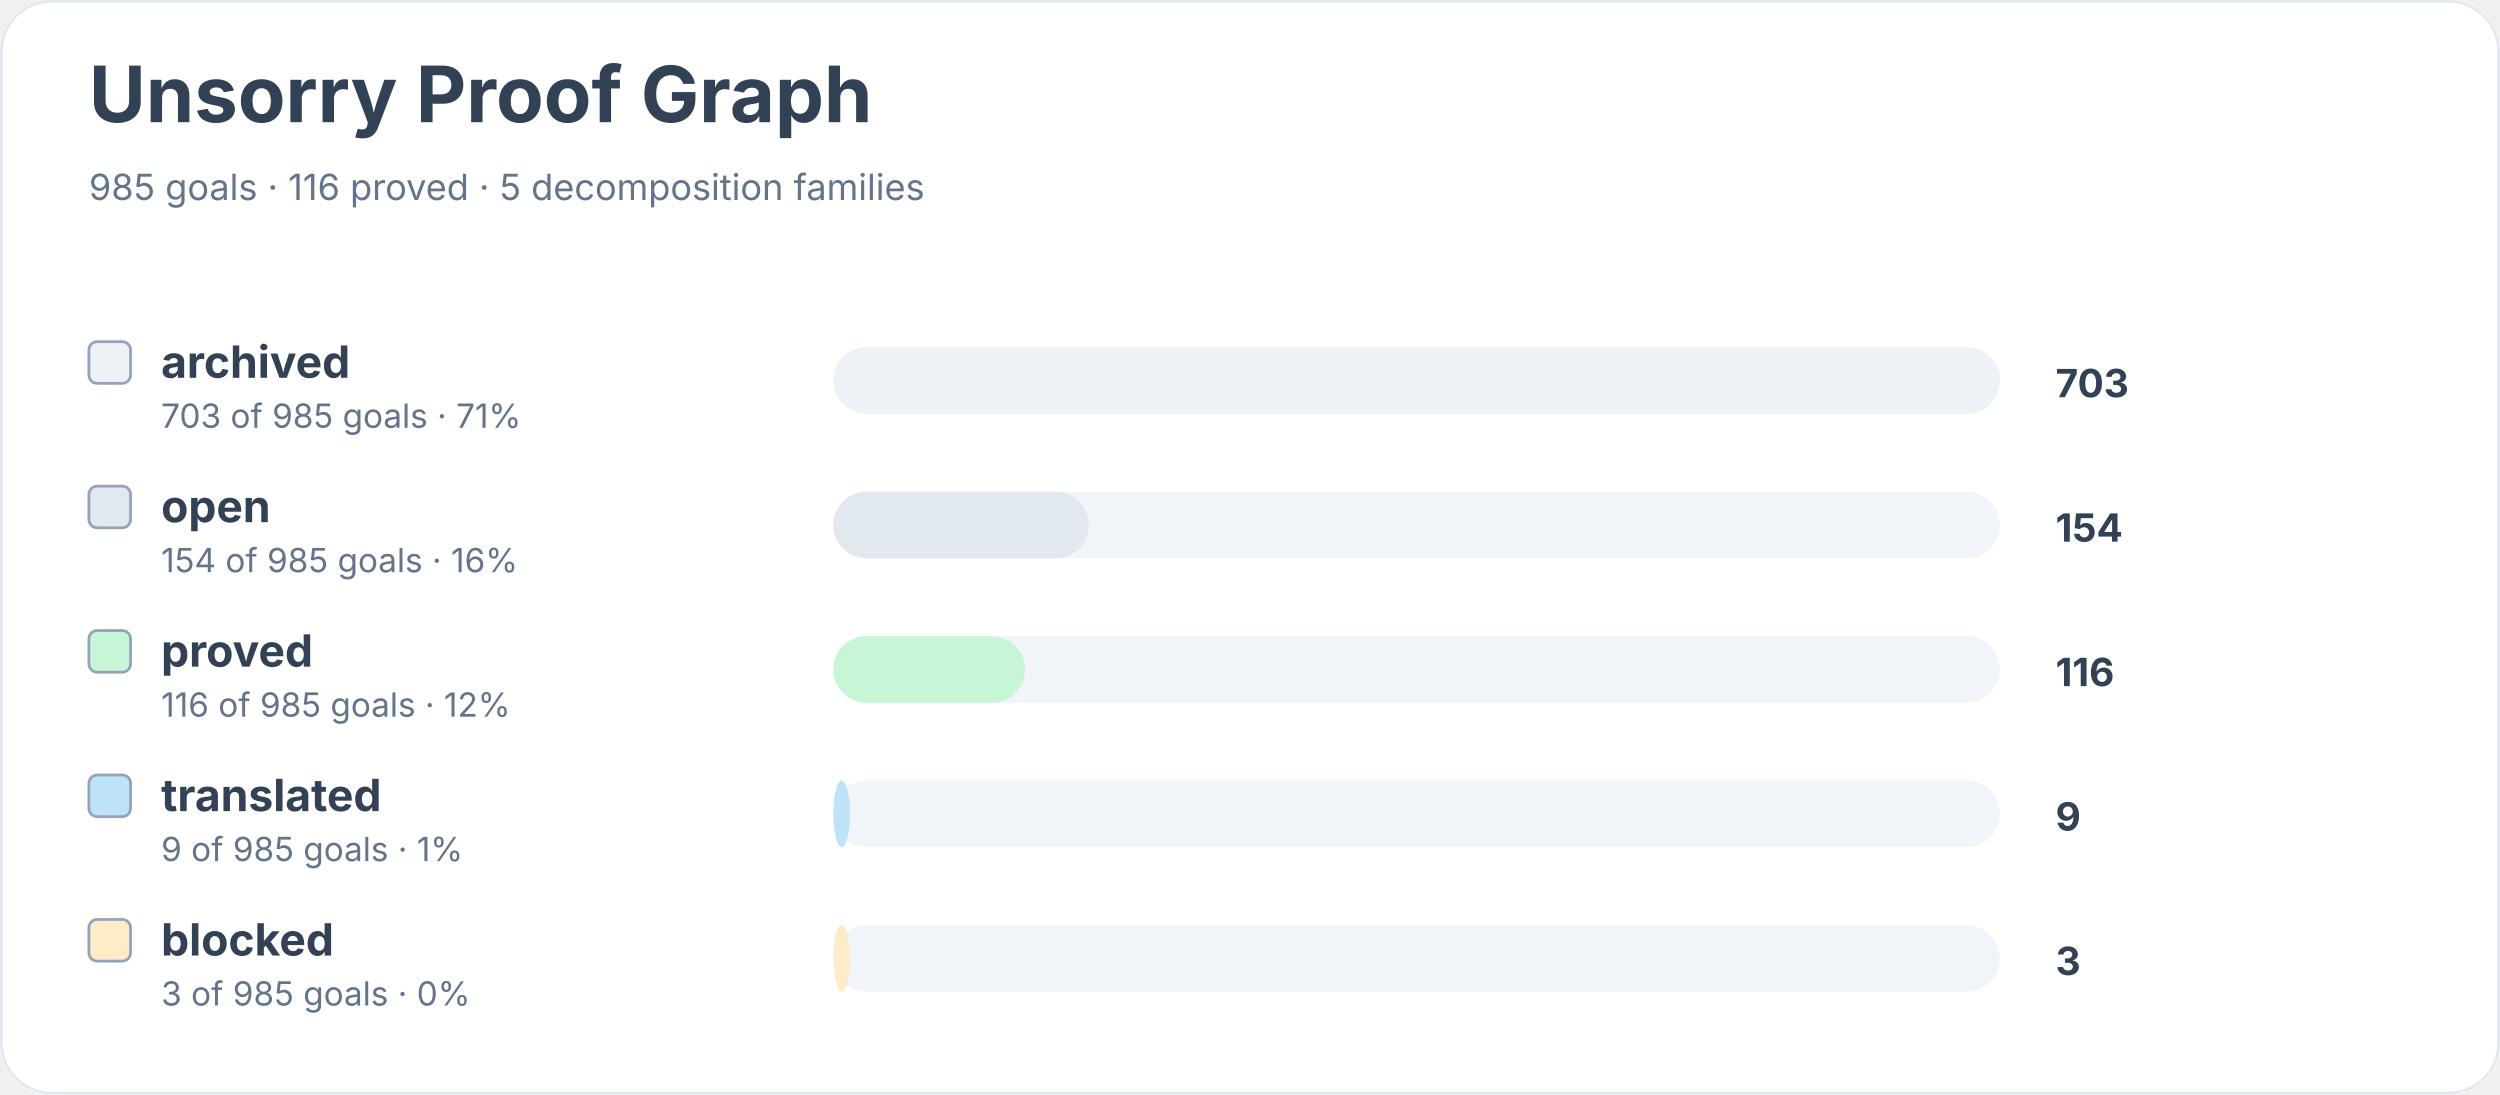
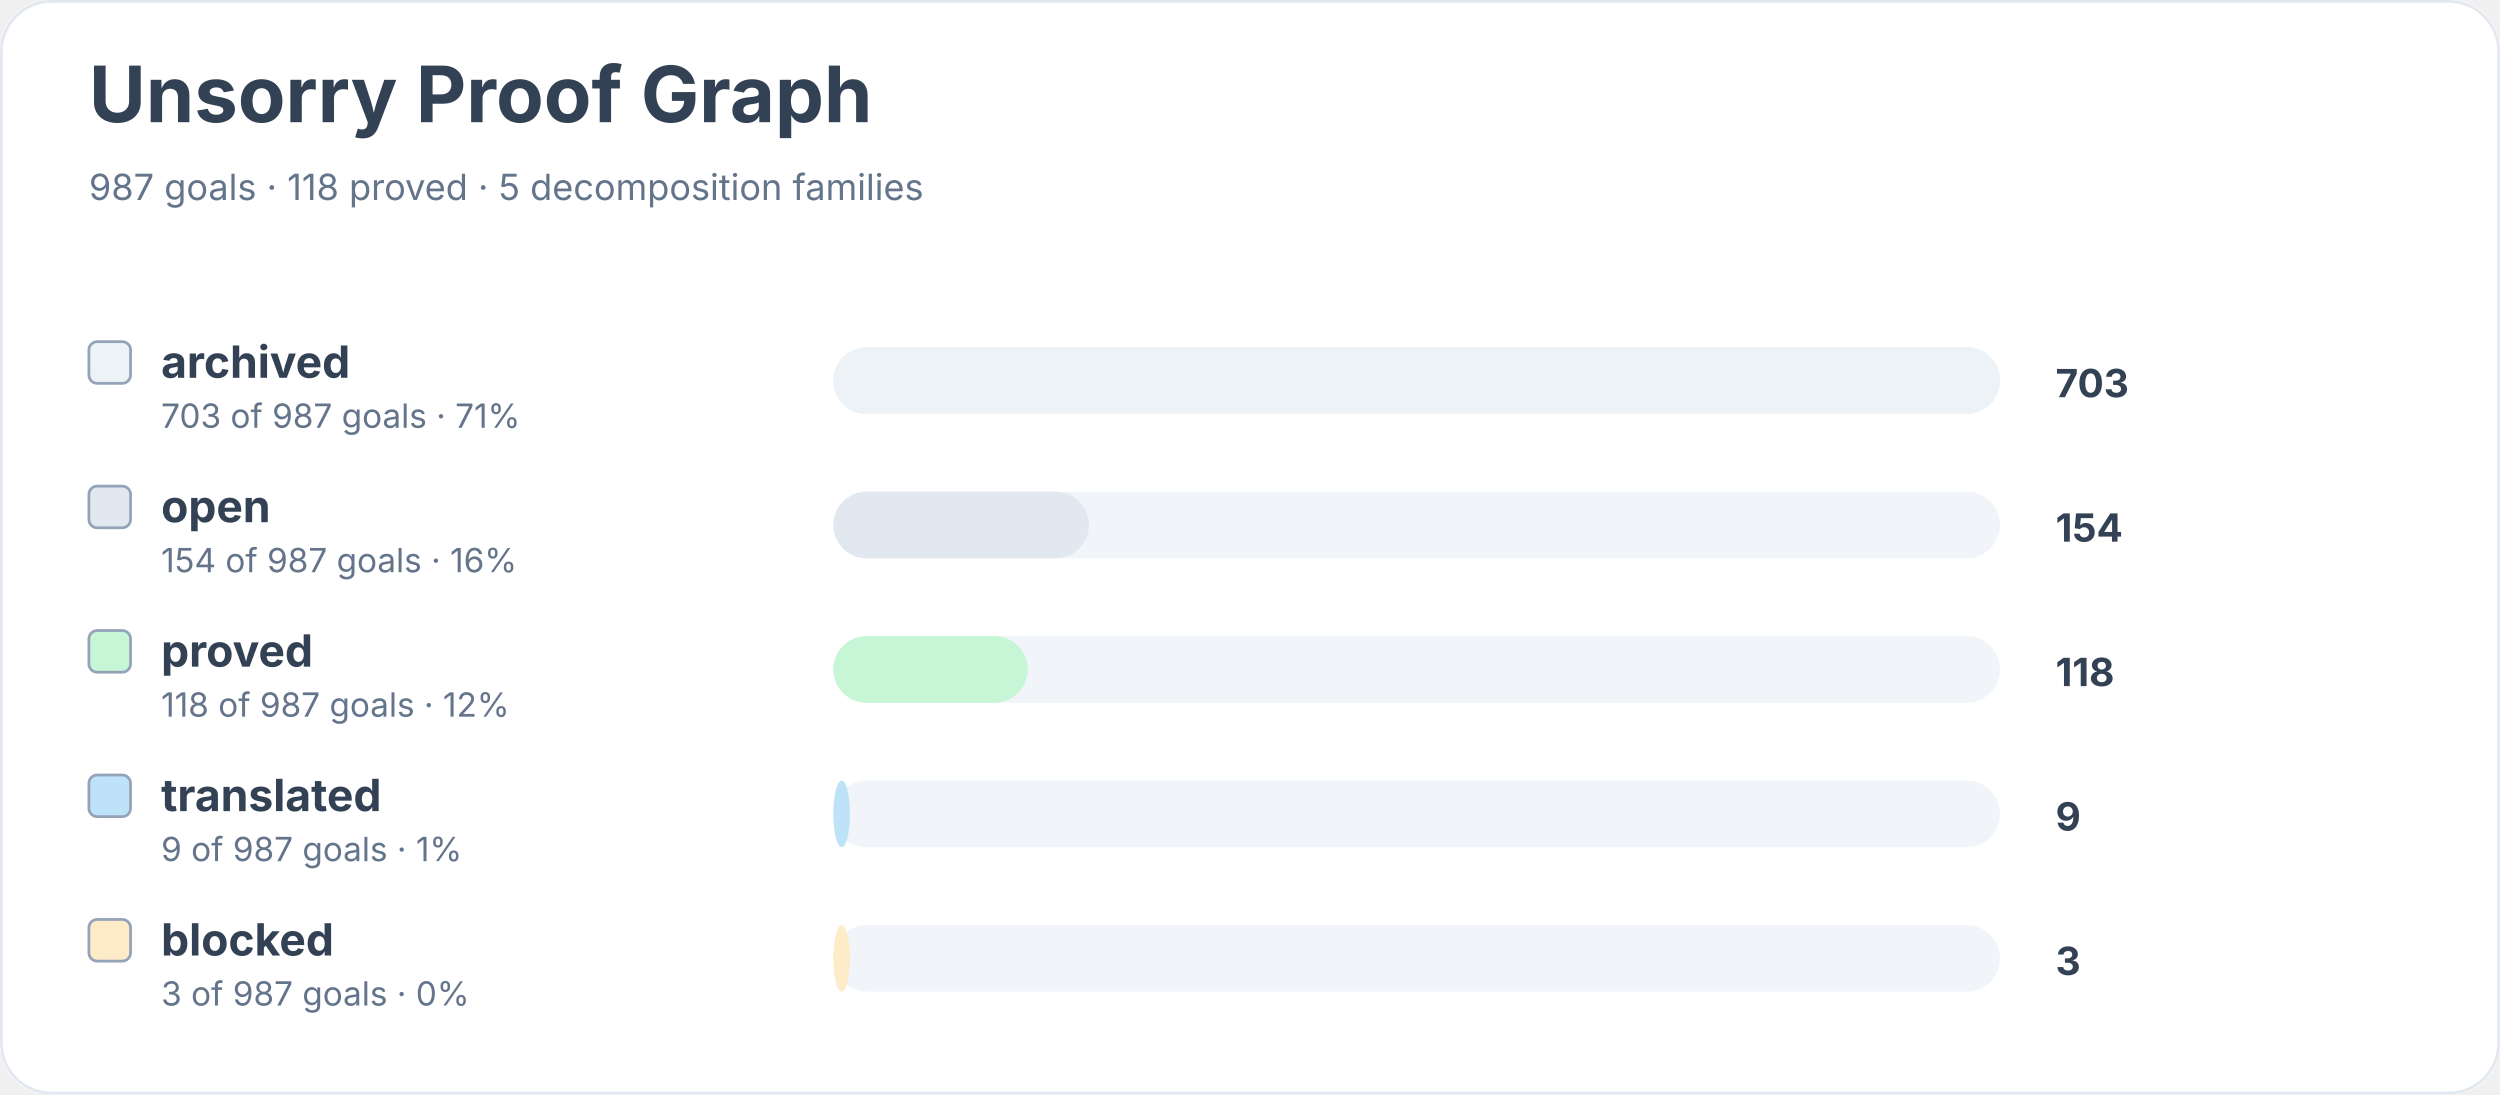
<svg xmlns="http://www.w3.org/2000/svg" width="900" height="394" viewBox="0 0 900 394" role="img" aria-labelledby="title desc">
  <rect width="900" height="100%" rx="18" fill="#ffffff" />
  <rect x="0.5" y="0.5" width="899" height="393" rx="18" fill="none" stroke="#e2e8f0" />
  <text x="32" y="44" font-family="Inter, system-ui, sans-serif" font-size="28" font-weight="700" fill="#334155">Unsorry Proof Graph</text>
-   <text x="32" y="72" font-family="Inter, system-ui, sans-serif" font-size="13" fill="#64748b">985 goals · 116 proved · 5 decomposition families</text>
+   <text x="32" y="72" font-family="Inter, system-ui, sans-serif" font-size="13" fill="#64748b">987 goals · 118 proved · 5 decomposition families</text>
  <rect x="32" y="123" width="15" height="15" rx="3" fill="#edf2f7" stroke="#94a3b8" />
  <text x="58" y="136" font-family="Inter, system-ui, sans-serif" font-size="16" font-weight="650" fill="#334155">archived</text>
-   <text x="58" y="154" font-family="Inter, system-ui, sans-serif" font-size="12" fill="#64748b">703 of 985 goals · 71%</text>
+   <text x="58" y="154" font-family="Inter, system-ui, sans-serif" font-size="12" fill="#64748b">703 of 987 goals · 71%</text>
  <rect x="300" y="125" width="420" height="24" rx="12" fill="#f1f5f9" />
  <rect x="300" y="125" width="420" height="24" rx="12" fill="#edf2f7" />
  <text x="740" y="143" font-family="Inter, system-ui, sans-serif" font-size="14" font-weight="700" fill="#334155">703</text>
  <rect x="32" y="175" width="15" height="15" rx="3" fill="#e2e8f0" stroke="#94a3b8" />
  <text x="58" y="188" font-family="Inter, system-ui, sans-serif" font-size="16" font-weight="650" fill="#334155">open</text>
-   <text x="58" y="206" font-family="Inter, system-ui, sans-serif" font-size="12" fill="#64748b">154 of 985 goals · 16%</text>
+   <text x="58" y="206" font-family="Inter, system-ui, sans-serif" font-size="12" fill="#64748b">154 of 987 goals · 16%</text>
  <rect x="300" y="177" width="420" height="24" rx="12" fill="#f1f5f9" />
  <rect x="300" y="177" width="92" height="24" rx="12" fill="#e2e8f0" />
  <text x="740" y="195" font-family="Inter, system-ui, sans-serif" font-size="14" font-weight="700" fill="#334155">154</text>
  <rect x="32" y="227" width="15" height="15" rx="3" fill="#c6f6d5" stroke="#94a3b8" />
  <text x="58" y="240" font-family="Inter, system-ui, sans-serif" font-size="16" font-weight="650" fill="#334155">proved</text>
-   <text x="58" y="258" font-family="Inter, system-ui, sans-serif" font-size="12" fill="#64748b">116 of 985 goals · 12%</text>
+   <text x="58" y="258" font-family="Inter, system-ui, sans-serif" font-size="12" fill="#64748b">118 of 987 goals · 12%</text>
  <rect x="300" y="229" width="420" height="24" rx="12" fill="#f1f5f9" />
-   <rect x="300" y="229" width="69" height="24" rx="12" fill="#c6f6d5" />
-   <text x="740" y="247" font-family="Inter, system-ui, sans-serif" font-size="14" font-weight="700" fill="#334155">116</text>
+   <rect x="300" y="229" width="70" height="24" rx="12" fill="#c6f6d5" />
+   <text x="740" y="247" font-family="Inter, system-ui, sans-serif" font-size="14" font-weight="700" fill="#334155">118</text>
  <rect x="32" y="279" width="15" height="15" rx="3" fill="#bee3f8" stroke="#94a3b8" />
  <text x="58" y="292" font-family="Inter, system-ui, sans-serif" font-size="16" font-weight="650" fill="#334155">translated</text>
-   <text x="58" y="310" font-family="Inter, system-ui, sans-serif" font-size="12" fill="#64748b">9 of 985 goals · 1%</text>
+   <text x="58" y="310" font-family="Inter, system-ui, sans-serif" font-size="12" fill="#64748b">9 of 987 goals · 1%</text>
  <rect x="300" y="281" width="420" height="24" rx="12" fill="#f1f5f9" />
  <rect x="300" y="281" width="6" height="24" rx="12" fill="#bee3f8" />
  <text x="740" y="299" font-family="Inter, system-ui, sans-serif" font-size="14" font-weight="700" fill="#334155">9</text>
  <rect x="32" y="331" width="15" height="15" rx="3" fill="#feebc8" stroke="#94a3b8" />
  <text x="58" y="344" font-family="Inter, system-ui, sans-serif" font-size="16" font-weight="650" fill="#334155">blocked</text>
-   <text x="58" y="362" font-family="Inter, system-ui, sans-serif" font-size="12" fill="#64748b">3 of 985 goals · 0%</text>
+   <text x="58" y="362" font-family="Inter, system-ui, sans-serif" font-size="12" fill="#64748b">3 of 987 goals · 0%</text>
  <rect x="300" y="333" width="420" height="24" rx="12" fill="#f1f5f9" />
  <rect x="300" y="333" width="6" height="24" rx="12" fill="#feebc8" />
  <text x="740" y="351" font-family="Inter, system-ui, sans-serif" font-size="14" font-weight="700" fill="#334155">3</text>
</svg>
